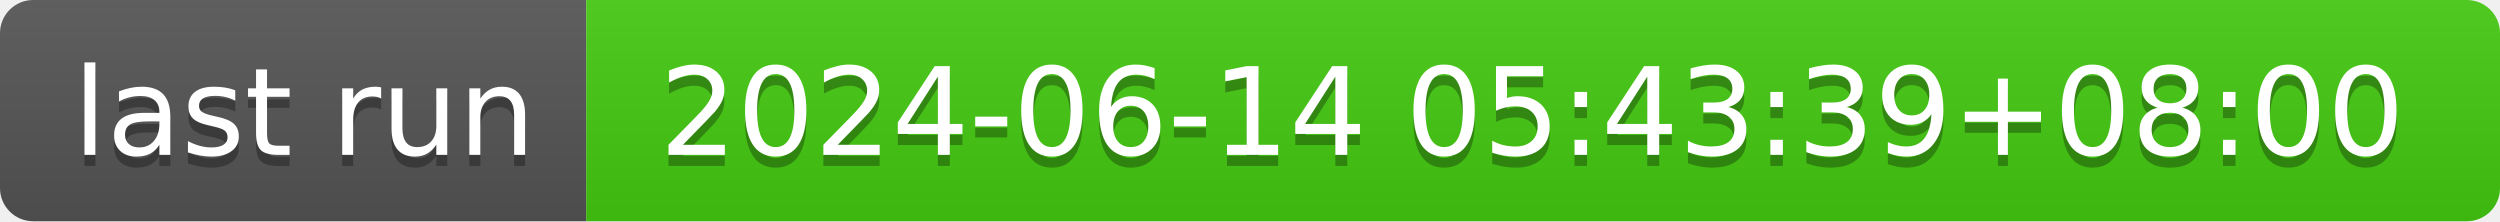
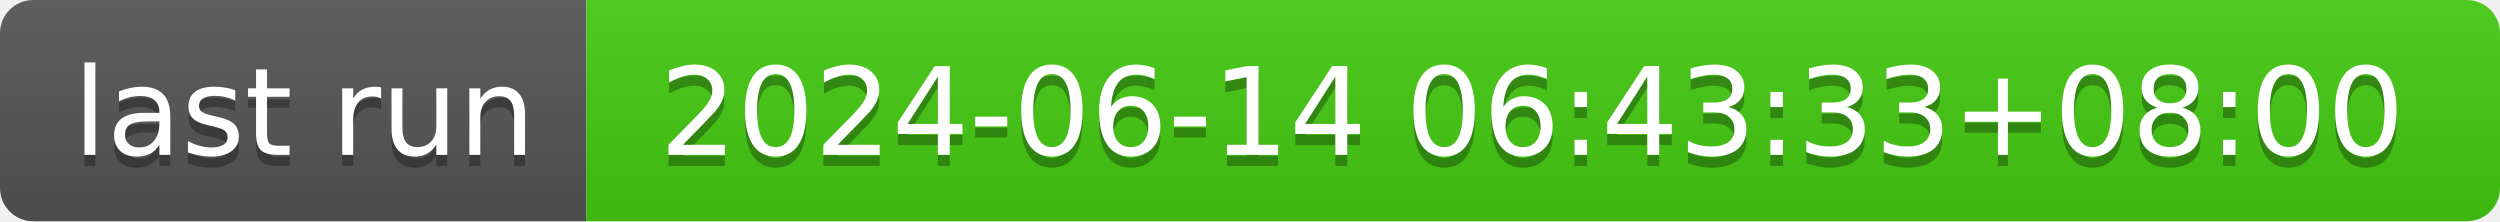
- <svg xmlns="http://www.w3.org/2000/svg" width="226" height="20" role="img" aria-label="last run: 2024-06-14 05:43:39+08:00">
+ <svg xmlns="http://www.w3.org/2000/svg" width="226" height="20" role="img" aria-label="last run: 2024-06-14 06:43:33+08:00">
  <linearGradient id="s" x2="0" y2="100%">
    <stop offset="0" stop-color="#bbb" stop-opacity=".1" />
    <stop offset="1" stop-opacity=".1" />
  </linearGradient>
  <clipPath id="r">
    <rect width="226" height="20" rx="3" fill="#fff" />
  </clipPath>
  <g clip-path="url(#r)">
    <rect width="53" height="20" fill="#555" />
    <rect x="53" width="173" height="20" fill="#4c1" />
    <rect width="226" height="20" fill="url(#s)" />
  </g>
  <g fill="#fff" text-anchor="middle" font-family="Verdana,Geneva,DejaVu Sans,sans-serif" text-rendering="geometricPrecision" font-size="110">
    <text aria-hidden="true" x="275" y="150" fill="#010101" fill-opacity=".3" transform="scale(.1)" textLength="430">last run</text>
    <text x="275" y="140" transform="scale(.1)" fill="#fff" textLength="430">last run</text>
-     <text aria-hidden="true" x="1385" y="150" fill="#010101" fill-opacity=".3" transform="scale(.1)" textLength="1630">2024-06-14 05:43:39+08:00</text>
-     <text x="1385" y="140" transform="scale(.1)" fill="#fff" textLength="1630">2024-06-14 05:43:39+08:00</text>
+     <text aria-hidden="true" x="1385" y="150" fill="#010101" fill-opacity=".3" transform="scale(.1)" textLength="1630">2024-06-14 06:43:33+08:00</text>
+     <text x="1385" y="140" transform="scale(.1)" fill="#fff" textLength="1630">2024-06-14 06:43:33+08:00</text>
  </g>
</svg>
